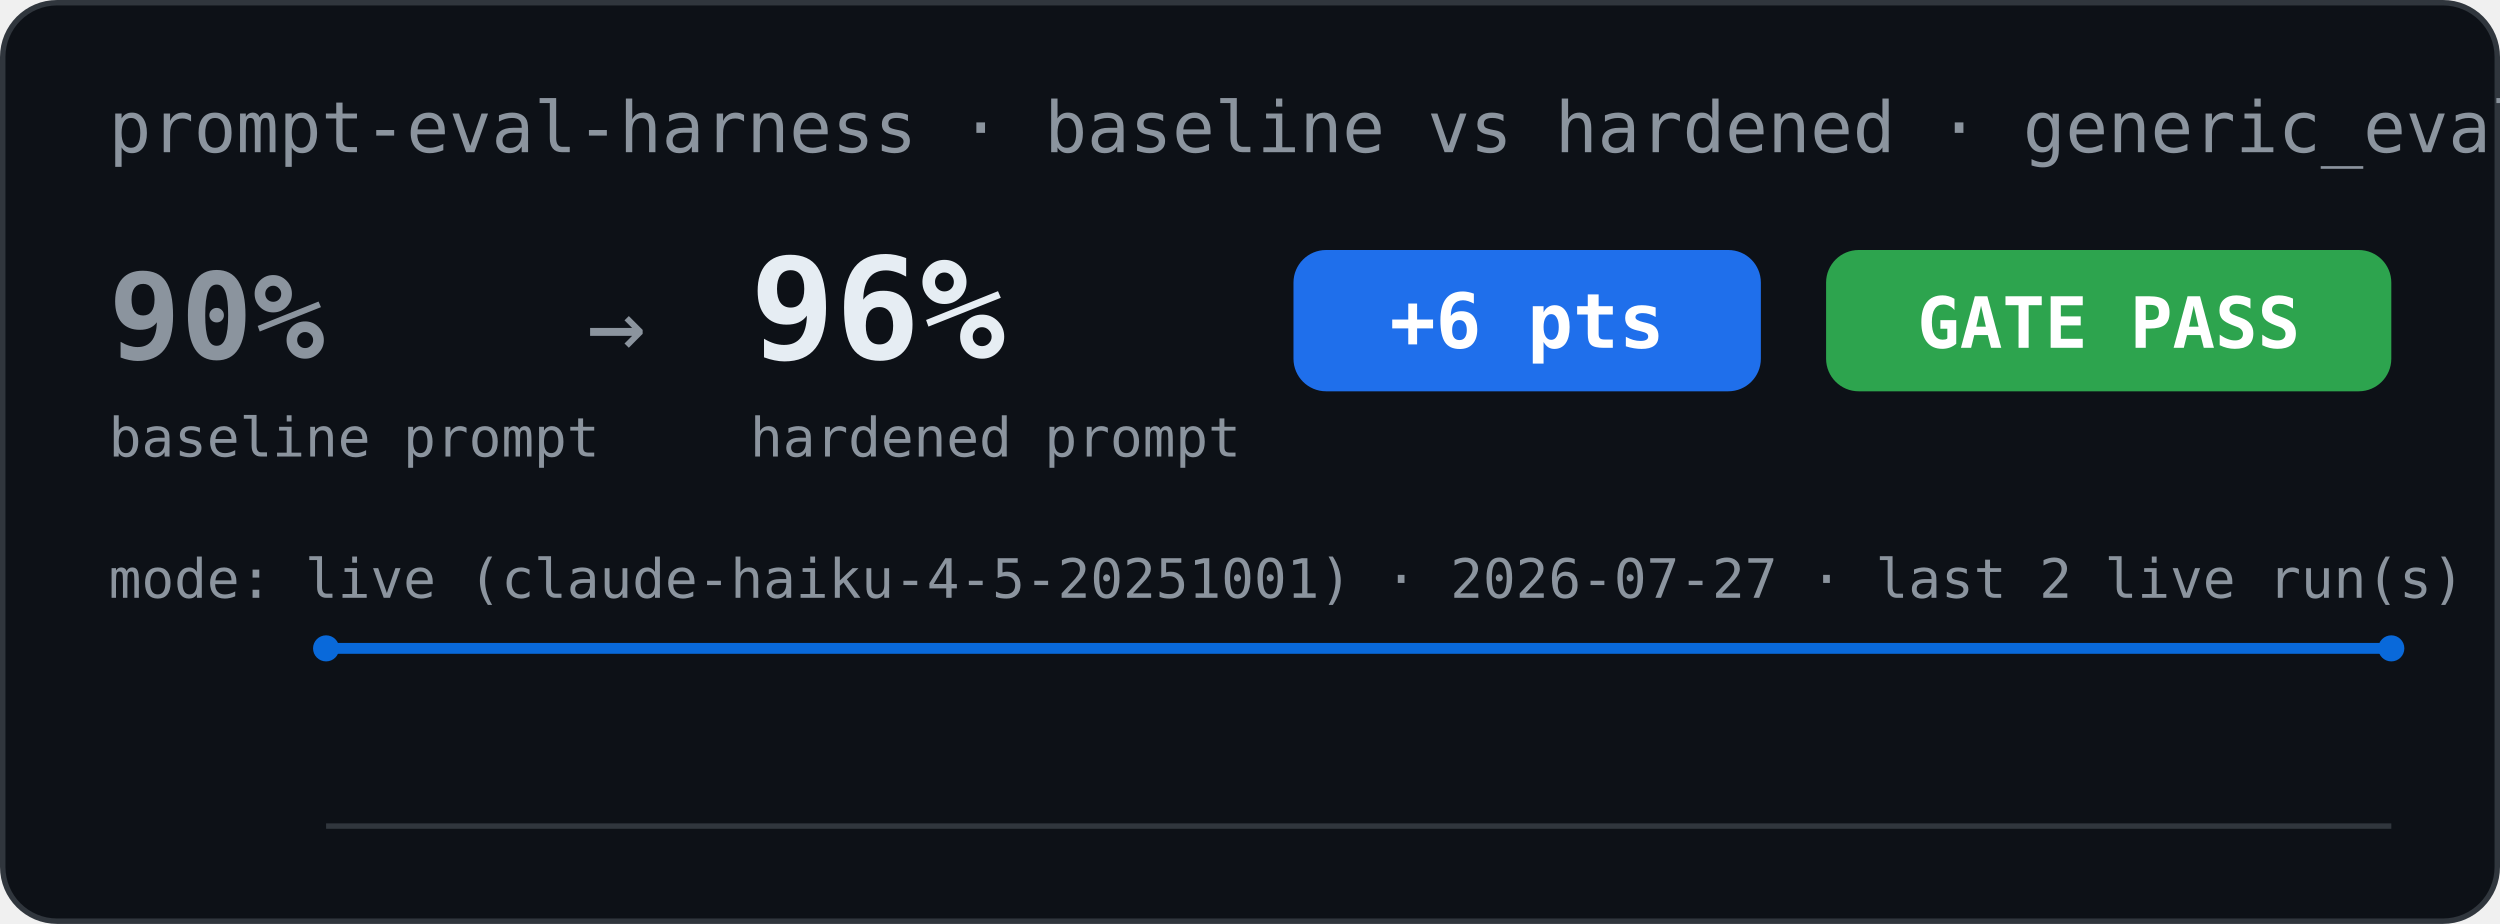
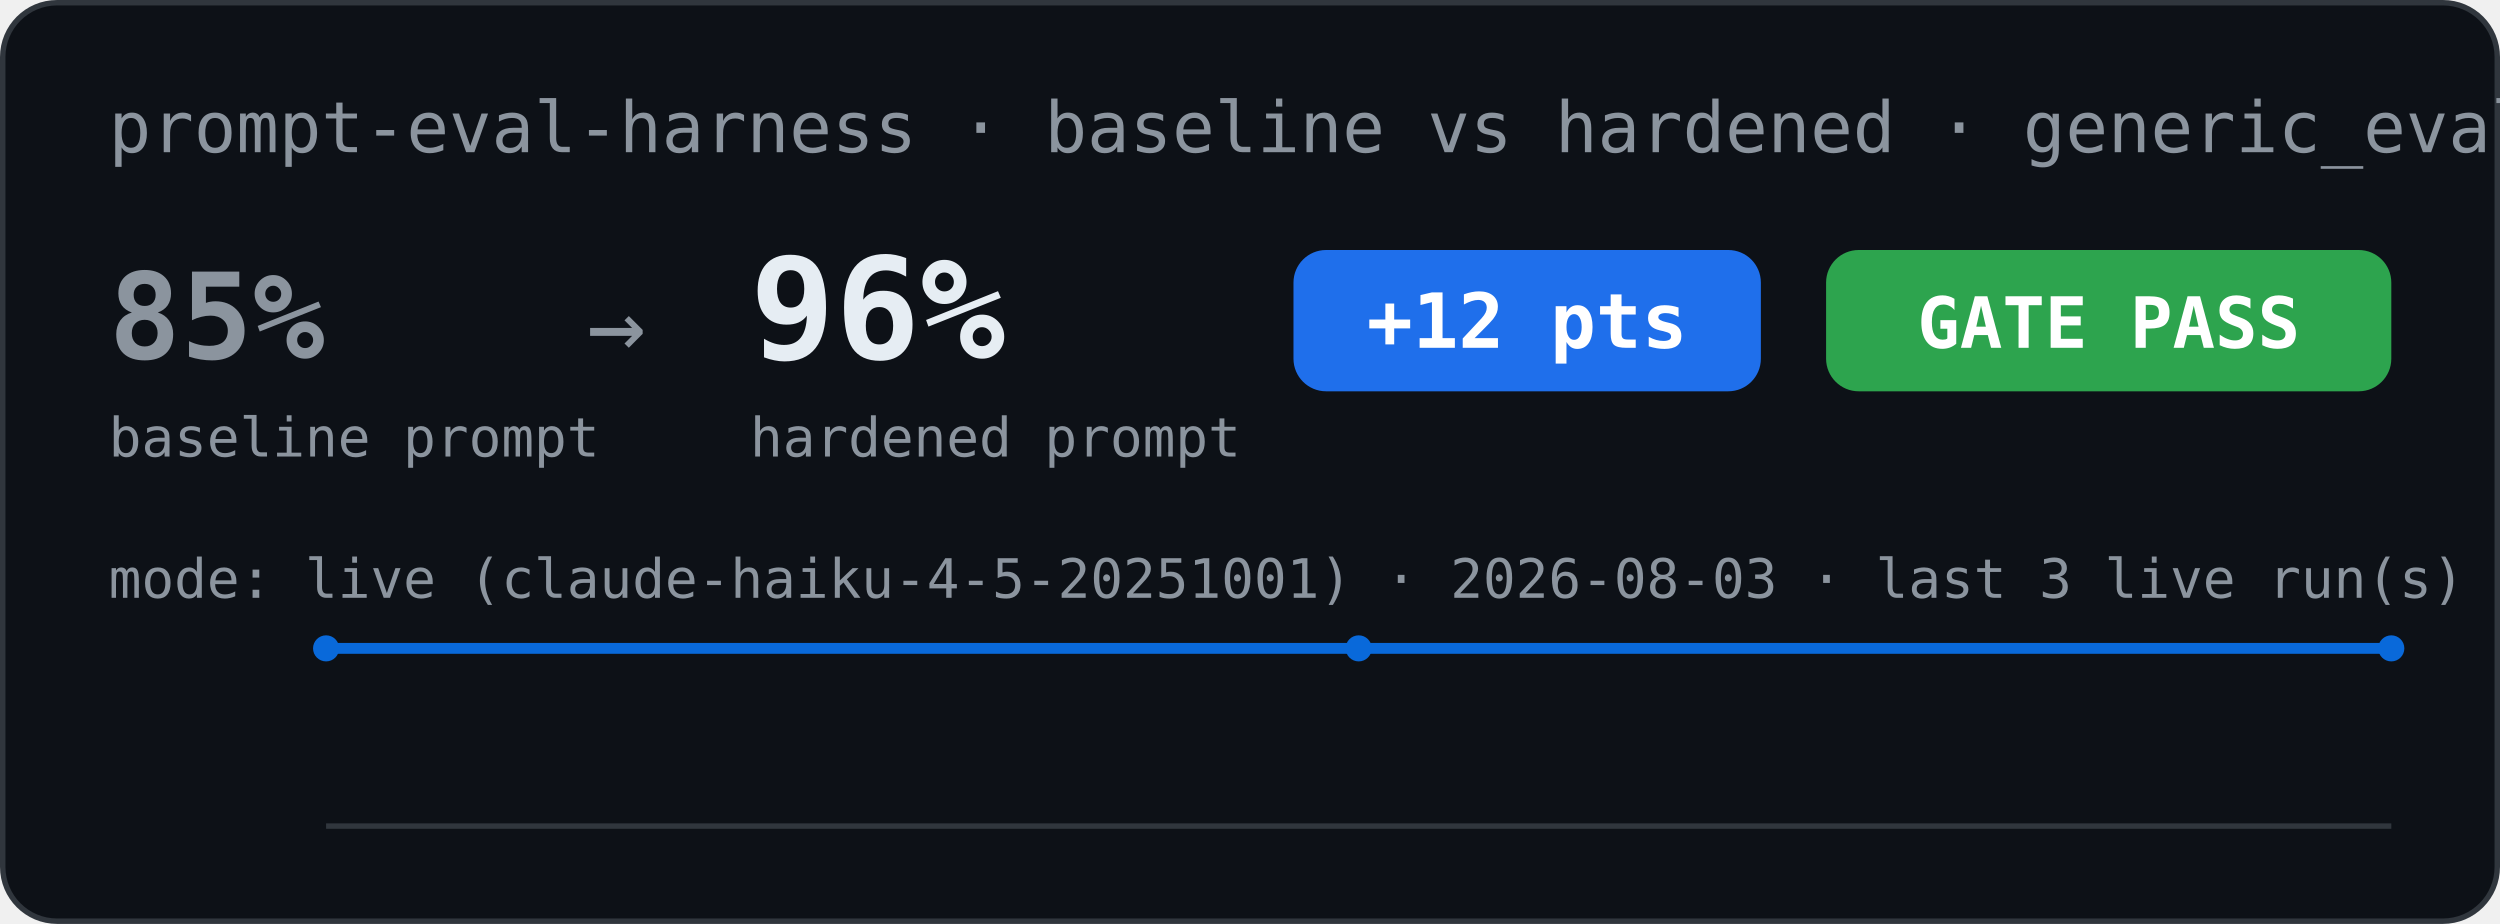
<svg xmlns="http://www.w3.org/2000/svg" width="460" height="170" viewBox="0 0 460 170" role="img" aria-label="Eval scorecard: baseline vs hardened">
  <rect x="0.5" y="0.5" width="459" height="169" rx="10" fill="#0d1117" stroke="#30363d" />
  <text x="20" y="28" font-family="Menlo, Consolas, monospace" font-size="13" fill="#8b949e">prompt-eval-harness · baseline vs hardened · generic_eval</text>
-   <text x="20" y="66" font-family="Menlo, Consolas, monospace" font-size="22" font-weight="bold" fill="#8b949e">90%</text>
+   <text x="20" y="66" font-family="Menlo, Consolas, monospace" font-size="22" font-weight="bold" fill="#8b949e">85%</text>
  <text x="20" y="84" font-family="Menlo, Consolas, monospace" font-size="10" fill="#8b949e">baseline prompt</text>
  <text x="108" y="66" font-family="Menlo, Consolas, monospace" font-size="18" fill="#8b949e">→</text>
  <text x="138" y="66" font-family="Menlo, Consolas, monospace" font-size="26" font-weight="bold" fill="#e6edf3">96%</text>
  <text x="138" y="84" font-family="Menlo, Consolas, monospace" font-size="10" fill="#8b949e">hardened prompt</text>
  <rect x="238" y="46" width="86" height="26" rx="6" fill="#1f6feb" />
-   <text x="281" y="64" font-family="Menlo, Consolas, monospace" font-size="14" font-weight="bold" fill="#ffffff" text-anchor="middle">+6 pts</text>
+   <text x="281" y="64" font-family="Menlo, Consolas, monospace" font-size="14" font-weight="bold" fill="#ffffff" text-anchor="middle">+12 pts</text>
  <rect x="336" y="46" width="104" height="26" rx="6" fill="#2da44e" />
  <text x="388" y="64" font-family="Menlo, Consolas, monospace" font-size="13" font-weight="bold" fill="#ffffff" text-anchor="middle">GATE PASS</text>
-   <text x="20" y="110" font-family="Menlo, Consolas, monospace" font-size="10" fill="#8b949e">mode: live (claude-haiku-4-5-20251001) · 2026-07-27 · last 2 live run(s)</text>
-   <polyline points="60.0,119.3 440.0,119.3" fill="none" stroke="#0969da" stroke-width="2" />
+   <text x="20" y="110" font-family="Menlo, Consolas, monospace" font-size="10" fill="#8b949e">mode: live (claude-haiku-4-5-20251001) · 2026-08-03 · last 3 live run(s)</text>
+   <polyline points="60.0,119.3 250.0,119.3 440.0,119.3" fill="none" stroke="#0969da" stroke-width="2" />
  <circle cx="60.0" cy="119.3" r="2.4" fill="#0969da" />
+   <circle cx="250.0" cy="119.3" r="2.4" fill="#0969da" />
  <circle cx="440.0" cy="119.3" r="2.4" fill="#0969da" />
  <line x1="60" y1="152" x2="440" y2="152" stroke="#30363d" stroke-width="1" />
</svg>
